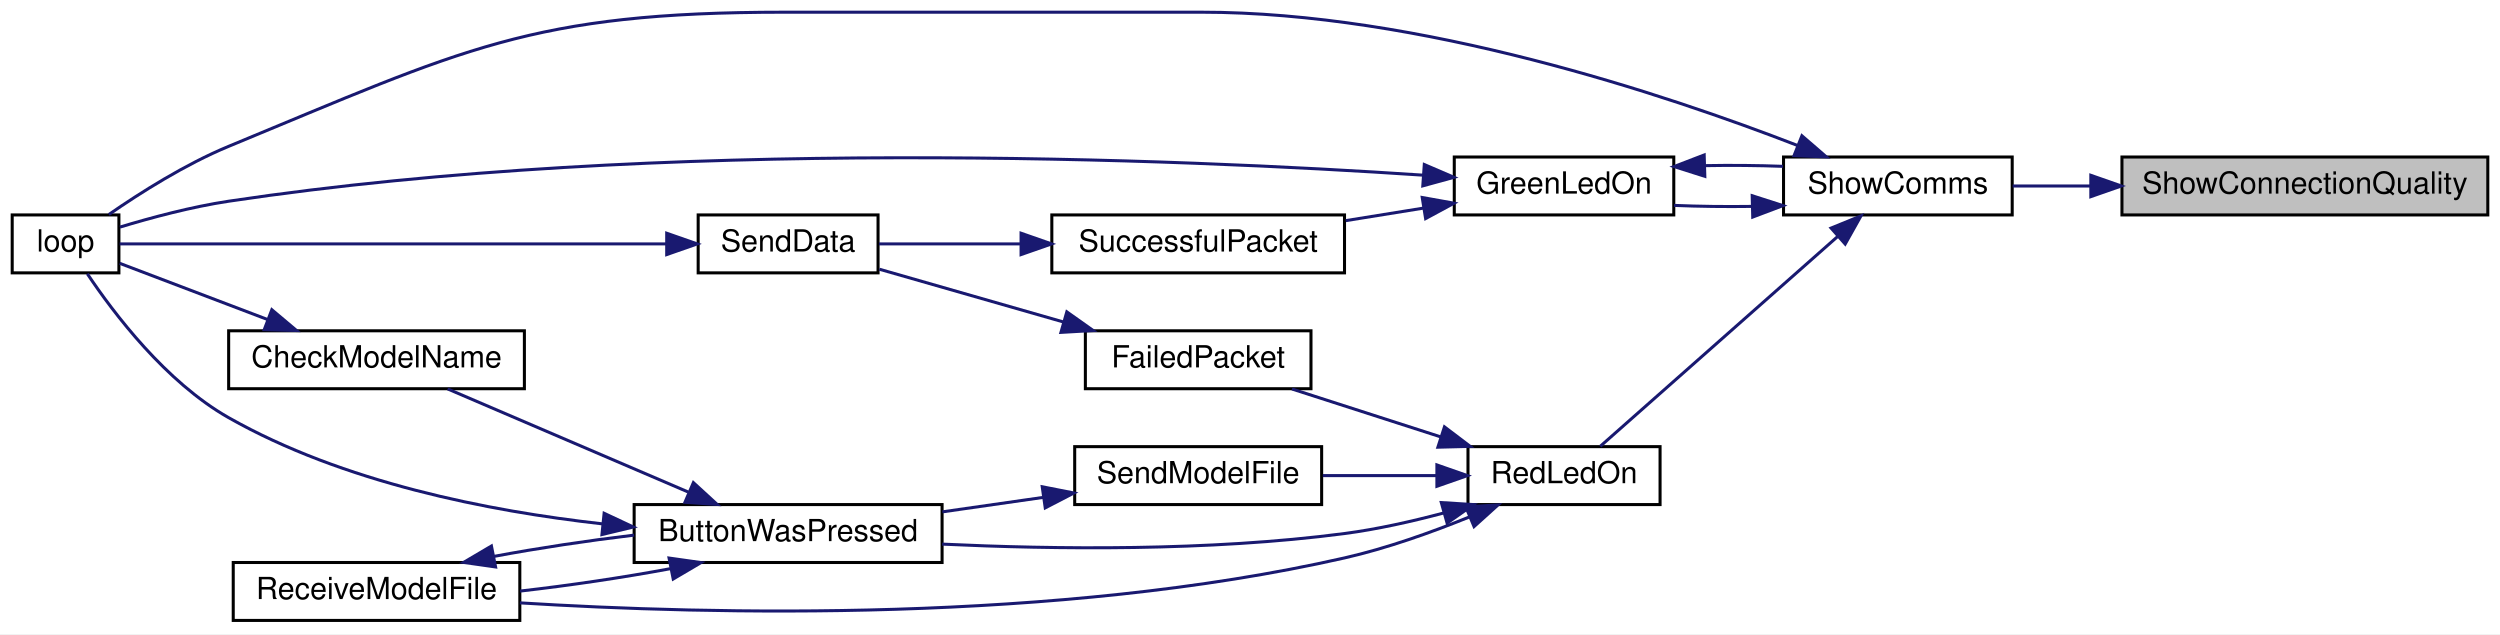
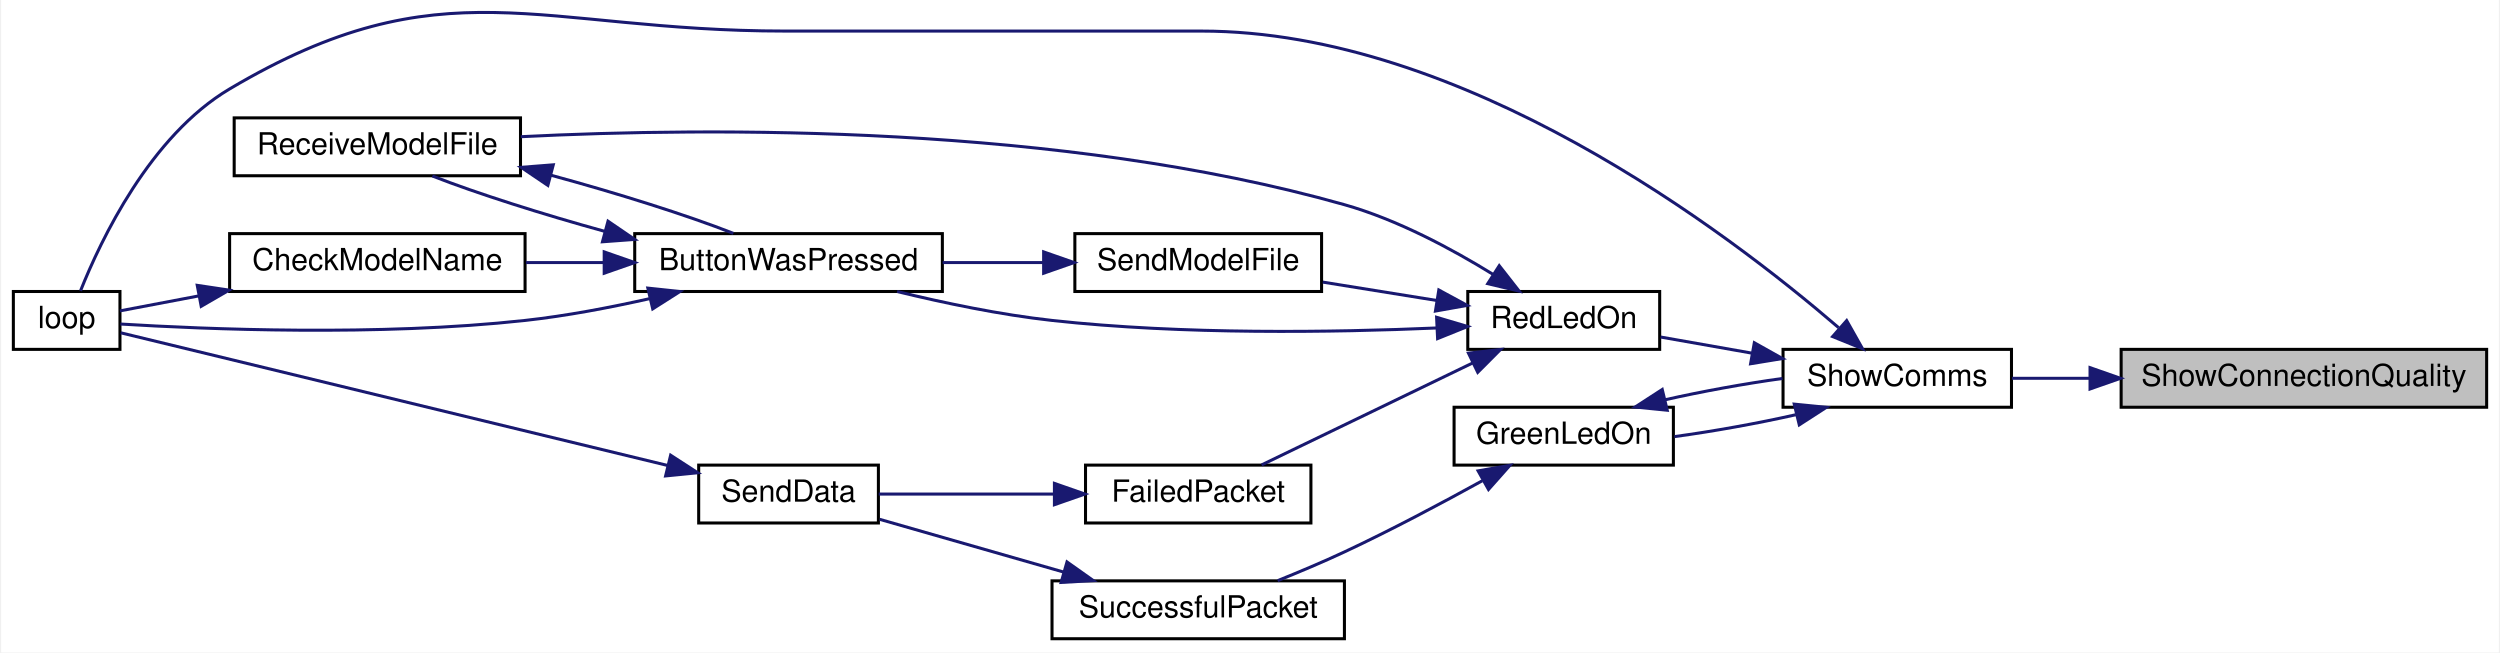
- <svg xmlns="http://www.w3.org/2000/svg" xmlns:xlink="http://www.w3.org/1999/xlink" width="820pt" height="208pt" viewBox="0.00 0.00 820.00 208.00">
-   <g id="graph0" class="graph" transform="scale(1 1) rotate(0) translate(4 204)">
-     <polygon fill="white" stroke="transparent" points="-4,4 -4,-204 816,-204 816,4 -4,4" />
+ <svg xmlns="http://www.w3.org/2000/svg" xmlns:xlink="http://www.w3.org/1999/xlink" width="820pt" height="214pt" viewBox="0.00 0.00 820.00 214.20">
+   <g id="graph0" class="graph" transform="scale(1 1) rotate(0) translate(4 210.2)">
+     <polygon fill="white" stroke="transparent" points="-4,4 -4,-210.2 816,-210.2 816,4 -4,4" />
    <g id="node1" class="node">
      <g id="a_node1">
        <a xlink:title=" ">
-           <polygon fill="#bfbfbf" stroke="black" points="692,-133.5 692,-152.5 812,-152.5 812,-133.5 692,-133.5" />
-           <text text-anchor="middle" x="752" y="-140.5" font-family="Helvetica,sans-Serif" font-size="10.00">ShowConnectionQuality</text>
+           <polygon fill="#bfbfbf" stroke="black" points="692,-76.5 692,-95.5 812,-95.5 812,-76.5 692,-76.5" />
+           <text text-anchor="middle" x="752" y="-83.5" font-family="Helvetica,sans-Serif" font-size="10.00">ShowConnectionQuality</text>
        </a>
      </g>
    </g>
    <g id="node2" class="node">
      <g id="a_node2">
        <a xlink:href="_transmitter_code_2src_2main_8cpp.html#a5d3a46c21927cf7a3031a1e68e0b7b48" target="_top" xlink:title="SHOW COMMS.">
-           <polygon fill="white" stroke="black" points="581,-133.5 581,-152.5 656,-152.5 656,-133.5 581,-133.5" />
-           <text text-anchor="middle" x="618.5" y="-140.5" font-family="Helvetica,sans-Serif" font-size="10.00">ShowComms</text>
+           <polygon fill="white" stroke="black" points="581,-76.5 581,-95.5 656,-95.5 656,-76.5 581,-76.5" />
+           <text text-anchor="middle" x="618.5" y="-83.5" font-family="Helvetica,sans-Serif" font-size="10.00">ShowComms</text>
        </a>
      </g>
    </g>
    <g id="edge1" class="edge">
-       <path fill="none" stroke="midnightblue" d="M681.52,-143C672.77,-143 664.11,-143 656.16,-143" />
-       <polygon fill="midnightblue" stroke="midnightblue" points="681.79,-146.5 691.79,-143 681.79,-139.5 681.79,-146.5" />
+       <path fill="none" stroke="midnightblue" d="M681.52,-86C672.77,-86 664.11,-86 656.16,-86" />
+       <polygon fill="midnightblue" stroke="midnightblue" points="681.79,-89.5 691.79,-86 681.79,-82.5 681.79,-89.5" />
    </g>
    <g id="node3" class="node">
      <g id="a_node3">
        <a xlink:href="_transmitter_code_2src_2main_8cpp.html#a62e53eb9359c32b666e3386d62c57037" target="_top" xlink:title=" ">
-           <polygon fill="white" stroke="black" points="473,-133.5 473,-152.5 545,-152.5 545,-133.5 473,-133.5" />
-           <text text-anchor="middle" x="509" y="-140.5" font-family="Helvetica,sans-Serif" font-size="10.00">GreenLedOn</text>
+           <polygon fill="white" stroke="black" points="473,-57.5 473,-76.5 545,-76.5 545,-57.5 473,-57.5" />
+           <text text-anchor="middle" x="509" y="-64.5" font-family="Helvetica,sans-Serif" font-size="10.00">GreenLedOn</text>
        </a>
      </g>
    </g>
    <g id="edge2" class="edge">
-       <path fill="none" stroke="midnightblue" d="M570.55,-136.3C562,-136.18 553.21,-136.29 545.08,-136.63" />
-       <polygon fill="midnightblue" stroke="midnightblue" points="570.72,-139.8 580.81,-136.56 570.9,-132.81 570.72,-139.8" />
+       <path fill="none" stroke="midnightblue" d="M585.19,-74.04C572.63,-71.2 558.2,-68.61 545.36,-66.86" />
+       <polygon fill="midnightblue" stroke="midnightblue" points="584.68,-77.52 595.23,-76.47 586.33,-70.72 584.68,-77.52" />
    </g>
-     <g id="node4" class="node">
-       <g id="a_node4">
+     <g id="node6" class="node">
+       <g id="a_node6">
        <a xlink:href="_transmitter_code_2src_2main_8cpp.html#ad3cb30894c94eb016e98bdcaa899ac86" target="_top" xlink:title=" ">
-           <polygon fill="white" stroke="black" points="0,-114.5 0,-133.5 35,-133.5 35,-114.5 0,-114.5" />
-           <text text-anchor="middle" x="17.5" y="-121.5" font-family="Helvetica,sans-Serif" font-size="10.00">loop</text>
+           <polygon fill="white" stroke="black" points="0,-95.5 0,-114.5 35,-114.5 35,-95.5 0,-95.5" />
+           <text text-anchor="middle" x="17.5" y="-102.5" font-family="Helvetica,sans-Serif" font-size="10.00">loop</text>
+         </a>
+       </g>
+     </g>
+     <g id="edge7" class="edge">
+       <path fill="none" stroke="midnightblue" d="M599.25,-102.62C562.53,-134.25 475.89,-200 390,-200 390,-200 390,-200 253.5,-200 171.95,-200 141.15,-222.58 71,-181 44.93,-165.55 28.74,-131.49 22.05,-114.72" />
+       <polygon fill="midnightblue" stroke="midnightblue" points="601.89,-104.95 607.09,-95.72 597.27,-99.7 601.89,-104.95" />
+     </g>
+     <g id="node7" class="node">
+       <g id="a_node7">
+         <a xlink:href="_transmitter_code_2src_2main_8cpp.html#a7d34cec6e8edc20c8b50424e15dcc7c7" target="_top" xlink:title=" ">
+           <polygon fill="white" stroke="black" points="477.5,-95.5 477.5,-114.5 540.5,-114.5 540.5,-95.5 477.5,-95.5" />
+           <text text-anchor="middle" x="509" y="-102.5" font-family="Helvetica,sans-Serif" font-size="10.00">RedLedOn</text>
        </a>
      </g>
    </g>
    <g id="edge8" class="edge">
-       <path fill="none" stroke="midnightblue" d="M585.59,-156.28C542.14,-173.12 461.58,-200 390,-200 390,-200 390,-200 253.5,-200 170.06,-200 148.11,-187.87 71,-156 56.79,-150.13 41.96,-140.74 31.7,-133.64" />
-       <polygon fill="midnightblue" stroke="midnightblue" points="587.03,-159.47 595.04,-152.54 584.45,-152.96 587.03,-159.47" />
+       <path fill="none" stroke="midnightblue" d="M570.82,-94.25C560.66,-96.05 550.17,-97.9 540.81,-99.55" />
+       <polygon fill="midnightblue" stroke="midnightblue" points="571.57,-97.67 580.81,-92.49 570.35,-90.78 571.57,-97.67" />
    </g>
-     <g id="node7" class="node">
-       <g id="a_node7">
-         <a xlink:href="_transmitter_code_2src_2main_8cpp.html#a7d34cec6e8edc20c8b50424e15dcc7c7" target="_top" xlink:title=" ">
-           <polygon fill="white" stroke="black" points="477.5,-38.5 477.5,-57.5 540.5,-57.5 540.5,-38.5 477.5,-38.5" />
-           <text text-anchor="middle" x="509" y="-45.5" font-family="Helvetica,sans-Serif" font-size="10.00">RedLedOn</text>
+     <g id="edge3" class="edge">
+       <path fill="none" stroke="midnightblue" d="M542.17,-78.93C554.33,-81.68 568.26,-84.21 580.81,-85.95" />
+       <polygon fill="midnightblue" stroke="midnightblue" points="542.98,-75.52 532.44,-76.57 541.34,-82.33 542.98,-75.52" />
+     </g>
+     <g id="node4" class="node">
+       <g id="a_node4">
+         <a xlink:href="_radio_functions_8cpp.html#a1c11bb6771548de7d96723045b922620" target="_top" xlink:title=" ">
+           <polygon fill="white" stroke="black" points="341,-0.5 341,-19.5 437,-19.5 437,-0.5 341,-0.5" />
+           <text text-anchor="middle" x="389" y="-7.5" font-family="Helvetica,sans-Serif" font-size="10.00">SuccessfulPacket</text>
+         </a>
+       </g>
+     </g>
+     <g id="edge4" class="edge">
+       <path fill="none" stroke="midnightblue" d="M482.27,-52.37C468.94,-45.01 452.28,-36.15 437,-29 429.99,-25.72 422.24,-22.45 415.09,-19.57" />
+       <polygon fill="midnightblue" stroke="midnightblue" points="480.89,-55.61 491.33,-57.42 484.3,-49.5 480.89,-55.61" />
+     </g>
+     <g id="node5" class="node">
+       <g id="a_node5">
+         <a xlink:href="_radio_functions_8cpp.html#a049bfb836e7aa4a3a48a1a4bd225fafc" target="_top" xlink:title=" ">
+           <polygon fill="white" stroke="black" points="225,-38.5 225,-57.5 284,-57.5 284,-38.5 225,-38.5" />
+           <text text-anchor="middle" x="254.5" y="-45.5" font-family="Helvetica,sans-Serif" font-size="10.00">SendData</text>
+         </a>
+       </g>
+     </g>
+     <g id="edge5" class="edge">
+       <path fill="none" stroke="midnightblue" d="M344.84,-22.38C325.04,-28.06 302.1,-34.63 284.42,-39.7" />
+       <polygon fill="midnightblue" stroke="midnightblue" points="345.92,-25.71 354.56,-19.59 343.99,-18.98 345.92,-25.71" />
+     </g>
+     <g id="edge6" class="edge">
+       <path fill="none" stroke="midnightblue" d="M214.81,-57.38C162.77,-70.01 72.45,-91.92 35.25,-100.94" />
+       <polygon fill="midnightblue" stroke="midnightblue" points="215.79,-60.75 224.68,-54.99 214.14,-53.95 215.79,-60.75" />
+     </g>
+     <g id="node8" class="node">
+       <g id="a_node8">
+         <a xlink:href="_transmitter_code_2src_2main_8cpp.html#a804fdbdd5eab4c596bbe8a23eecbe4d5" target="_top" xlink:title=" ">
+           <polygon fill="white" stroke="black" points="204,-114.5 204,-133.5 305,-133.5 305,-114.5 204,-114.5" />
+           <text text-anchor="middle" x="254.5" y="-121.5" font-family="Helvetica,sans-Serif" font-size="10.00">ButtonWasPressed</text>
        </a>
      </g>
    </g>
    <g id="edge9" class="edge">
-       <path fill="none" stroke="midnightblue" d="M598.82,-126.49C576.29,-106.58 539.17,-73.78 520.88,-57.61" />
-       <polygon fill="midnightblue" stroke="midnightblue" points="596.59,-129.19 606.4,-133.19 601.22,-123.95 596.59,-129.19" />
+       <path fill="none" stroke="midnightblue" d="M467.42,-102.53C433.52,-101.06 383.96,-100.28 341,-105 324.07,-106.86 305.59,-110.73 290.15,-114.49" />
+       <polygon fill="midnightblue" stroke="midnightblue" points="467.26,-106.03 477.42,-103.01 467.59,-99.04 467.26,-106.03" />
    </g>
-     <g id="edge4" class="edge">
-       <path fill="none" stroke="midnightblue" d="M555.26,-149.67C563.78,-149.83 572.59,-149.75 580.81,-149.44" />
-       <polygon fill="midnightblue" stroke="midnightblue" points="555.18,-146.17 545.08,-149.37 554.97,-153.17 555.18,-146.17" />
-     </g>
-     <g id="edge3" class="edge">
-       <path fill="none" stroke="midnightblue" d="M462.72,-146.55C383.01,-151.89 212.64,-159.27 71,-138 58.87,-136.18 45.52,-132.6 35.32,-129.51" />
-       <polygon fill="midnightblue" stroke="midnightblue" points="463.17,-150.03 472.9,-145.84 462.68,-143.04 463.17,-150.03" />
-     </g>
-     <g id="node5" class="node">
-       <g id="a_node5">
-         <a xlink:href="_radio_functions_8cpp.html#a1c11bb6771548de7d96723045b922620" target="_top" xlink:title=" ">
-           <polygon fill="white" stroke="black" points="341,-114.5 341,-133.5 437,-133.5 437,-114.5 341,-114.5" />
-           <text text-anchor="middle" x="389" y="-121.5" font-family="Helvetica,sans-Serif" font-size="10.00">SuccessfulPacket</text>
+     <g id="node10" class="node">
+       <g id="a_node10">
+         <a xlink:href="_transmitter_code_2src_2main_8cpp.html#ab7c9edf843c732d7fe296564f39bc0dc" target="_top" xlink:title="RECEIVE A MODEL FILE.">
+           <polygon fill="white" stroke="black" points="72.5,-152.5 72.5,-171.5 166.5,-171.5 166.5,-152.5 72.5,-152.5" />
+           <text text-anchor="middle" x="119.5" y="-159.5" font-family="Helvetica,sans-Serif" font-size="10.00">ReceiveModelFile</text>
        </a>
      </g>
    </g>
-     <g id="edge5" class="edge">
-       <path fill="none" stroke="midnightblue" d="M462.96,-135.75C454.6,-134.4 445.83,-132.99 437.4,-131.63" />
-       <polygon fill="midnightblue" stroke="midnightblue" points="462.49,-139.22 472.92,-137.35 463.6,-132.31 462.49,-139.22" />
+     <g id="edge17" class="edge">
+       <path fill="none" stroke="midnightblue" d="M485.79,-120.12C472.3,-128.45 454.38,-138.08 437,-143 343.78,-169.37 229.14,-168.46 166.6,-165.32" />
+       <polygon fill="midnightblue" stroke="midnightblue" points="487.83,-122.97 494.36,-114.63 484.05,-117.07 487.83,-122.97" />
    </g>
-     <g id="node6" class="node">
-       <g id="a_node6">
-         <a xlink:href="_radio_functions_8cpp.html#a049bfb836e7aa4a3a48a1a4bd225fafc" target="_top" xlink:title=" ">
-           <polygon fill="white" stroke="black" points="225,-114.5 225,-133.5 284,-133.5 284,-114.5 225,-114.5" />
-           <text text-anchor="middle" x="254.5" y="-121.5" font-family="Helvetica,sans-Serif" font-size="10.00">SendData</text>
+     <g id="node11" class="node">
+       <g id="a_node11">
+         <a xlink:href="_radio_functions_8cpp.html#a5fbd3c8613a4163425c94965704ce5f8" target="_top" xlink:title=" ">
+           <polygon fill="white" stroke="black" points="352,-38.5 352,-57.5 426,-57.5 426,-38.5 352,-38.5" />
+           <text text-anchor="middle" x="389" y="-45.5" font-family="Helvetica,sans-Serif" font-size="10.00">FailedPacket</text>
        </a>
      </g>
    </g>
-     <g id="edge6" class="edge">
-       <path fill="none" stroke="midnightblue" d="M330.55,-124C314.56,-124 297.88,-124 284.31,-124" />
-       <polygon fill="midnightblue" stroke="midnightblue" points="330.91,-127.5 340.91,-124 330.91,-120.5 330.91,-127.5" />
+     <g id="edge15" class="edge">
+       <path fill="none" stroke="midnightblue" d="M479.23,-91.1C457.7,-80.7 428.81,-66.75 409.81,-57.57" />
+       <polygon fill="midnightblue" stroke="midnightblue" points="477.72,-94.26 488.25,-95.46 480.77,-87.96 477.72,-94.26" />
    </g>
-     <g id="edge7" class="edge">
-       <path fill="none" stroke="midnightblue" d="M214.49,-124C162.39,-124 72.37,-124 35.25,-124" />
-       <polygon fill="midnightblue" stroke="midnightblue" points="214.68,-127.5 224.68,-124 214.68,-120.5 214.68,-127.5" />
+     <g id="node12" class="node">
+       <g id="a_node12">
+         <a xlink:href="_transmitter_code_2src_2main_8cpp.html#a58c67a975068930341f0663e0a08c9d3" target="_top" xlink:title="SEND A MODEL FILE.">
+           <polygon fill="white" stroke="black" points="348.5,-114.5 348.5,-133.5 429.5,-133.5 429.5,-114.5 348.5,-114.5" />
+           <text text-anchor="middle" x="389" y="-121.5" font-family="Helvetica,sans-Serif" font-size="10.00">SendModelFile</text>
+         </a>
+       </g>
    </g>
-     <g id="node8" class="node">
-       <g id="a_node8">
-         <a xlink:href="_transmitter_code_2src_2main_8cpp.html#a804fdbdd5eab4c596bbe8a23eecbe4d5" target="_top" xlink:title=" ">
-           <polygon fill="white" stroke="black" points="204,-19.5 204,-38.5 305,-38.5 305,-19.5 204,-19.5" />
-           <text text-anchor="middle" x="254.5" y="-26.5" font-family="Helvetica,sans-Serif" font-size="10.00">ButtonWasPressed</text>
+     <g id="edge18" class="edge">
+       <path fill="none" stroke="midnightblue" d="M467.43,-111.53C455.29,-113.49 441.98,-115.63 429.89,-117.58" />
+       <polygon fill="midnightblue" stroke="midnightblue" points="467.99,-114.99 477.3,-109.94 466.88,-108.08 467.99,-114.99" />
+     </g>
+     <g id="edge12" class="edge">
+       <path fill="none" stroke="midnightblue" d="M209.1,-112.2C195.97,-109.24 181.49,-106.48 168,-105 120.01,-99.73 62.84,-102.12 35.16,-103.82" />
+       <polygon fill="midnightblue" stroke="midnightblue" points="208.31,-115.61 218.85,-114.49 209.91,-108.8 208.31,-115.61" />
+     </g>
+     <g id="node9" class="node">
+       <g id="a_node9">
+         <a xlink:href="_transmitter_code_2src_2main_8cpp.html#a984cb52354a84c45e9e41f396a1c5e92" target="_top" xlink:title=" ">
+           <polygon fill="white" stroke="black" points="71,-114.5 71,-133.5 168,-133.5 168,-114.5 71,-114.5" />
+           <text text-anchor="middle" x="119.5" y="-121.5" font-family="Helvetica,sans-Serif" font-size="10.00">CheckModelName</text>
        </a>
      </g>
    </g>
    <g id="edge10" class="edge">
-       <path fill="none" stroke="midnightblue" d="M469.63,-35.77C459.16,-32.98 447.74,-30.41 437,-29 392.64,-23.17 341.65,-23.8 305.03,-25.53" />
-       <polygon fill="midnightblue" stroke="midnightblue" points="468.75,-39.16 479.33,-38.5 470.65,-32.42 468.75,-39.16" />
+       <path fill="none" stroke="midnightblue" d="M193.71,-124C185.2,-124 176.54,-124 168.3,-124" />
+       <polygon fill="midnightblue" stroke="midnightblue" points="193.98,-127.5 203.98,-124 193.98,-120.5 193.98,-127.5" />
    </g>
-     <g id="node10" class="node">
-       <g id="a_node10">
-         <a xlink:href="_transmitter_code_2src_2main_8cpp.html#ab7c9edf843c732d7fe296564f39bc0dc" target="_top" xlink:title="RECEIVE A MODEL FILE.">
-           <polygon fill="white" stroke="black" points="72.5,-0.5 72.5,-19.5 166.5,-19.5 166.5,-0.5 72.5,-0.5" />
-           <text text-anchor="middle" x="119.5" y="-7.5" font-family="Helvetica,sans-Serif" font-size="10.00">ReceiveModelFile</text>
-         </a>
-       </g>
+     <g id="edge13" class="edge">
+       <path fill="none" stroke="midnightblue" d="M194.27,-134.21C173.62,-139.9 152.02,-146.75 137.57,-152.42" />
+       <polygon fill="midnightblue" stroke="midnightblue" points="195.23,-137.58 203.98,-131.6 193.41,-130.82 195.23,-137.58" />
    </g>
-     <g id="edge18" class="edge">
-       <path fill="none" stroke="midnightblue" d="M477.94,-34.43C465.51,-29.38 450.8,-24.13 437,-21 342.77,0.4 228.75,-2.4 166.53,-6.26" />
-       <polygon fill="midnightblue" stroke="midnightblue" points="476.78,-37.74 487.35,-38.38 479.49,-31.28 476.78,-37.74" />
+     <g id="edge11" class="edge">
+       <path fill="none" stroke="midnightblue" d="M60.9,-113.06C51.43,-111.26 42.34,-109.53 35.01,-108.14" />
+       <polygon fill="midnightblue" stroke="midnightblue" points="60.37,-116.52 70.84,-114.95 61.67,-109.64 60.37,-116.52" />
    </g>
-     <g id="node11" class="node">
-       <g id="a_node11">
-         <a xlink:href="_radio_functions_8cpp.html#a5fbd3c8613a4163425c94965704ce5f8" target="_top" xlink:title=" ">
-           <polygon fill="white" stroke="black" points="352,-76.5 352,-95.5 426,-95.5 426,-76.5 352,-76.5" />
-           <text text-anchor="middle" x="389" y="-83.5" font-family="Helvetica,sans-Serif" font-size="10.00">FailedPacket</text>
-         </a>
-       </g>
+     <g id="edge14" class="edge">
+       <path fill="none" stroke="midnightblue" d="M176.48,-152.68C198.07,-146.82 221.17,-139.57 236.38,-133.59" />
+       <polygon fill="midnightblue" stroke="midnightblue" points="175.48,-149.33 166.7,-155.26 177.26,-156.09 175.48,-149.33" />
    </g>
    <g id="edge16" class="edge">
-       <path fill="none" stroke="midnightblue" d="M468.62,-60.68C452.68,-65.81 434.58,-71.64 419.77,-76.41" />
-       <polygon fill="midnightblue" stroke="midnightblue" points="469.78,-63.99 478.22,-57.59 467.63,-57.32 469.78,-63.99" />
-     </g>
-     <g id="node12" class="node">
-       <g id="a_node12">
-         <a xlink:href="_transmitter_code_2src_2main_8cpp.html#a58c67a975068930341f0663e0a08c9d3" target="_top" xlink:title="SEND A MODEL FILE.">
-           <polygon fill="white" stroke="black" points="348.5,-38.5 348.5,-57.5 429.5,-57.5 429.5,-38.5 348.5,-38.5" />
-           <text text-anchor="middle" x="389" y="-45.5" font-family="Helvetica,sans-Serif" font-size="10.00">SendModelFile</text>
-         </a>
-       </g>
+       <path fill="none" stroke="midnightblue" d="M341.73,-48C322.56,-48 300.91,-48 284.11,-48" />
+       <polygon fill="midnightblue" stroke="midnightblue" points="341.79,-51.5 351.79,-48 341.79,-44.5 341.79,-51.5" />
    </g>
    <g id="edge19" class="edge">
-       <path fill="none" stroke="midnightblue" d="M467.06,-48C455.02,-48 441.86,-48 429.89,-48" />
-       <polygon fill="midnightblue" stroke="midnightblue" points="467.3,-51.5 477.3,-48 467.3,-44.5 467.3,-51.5" />
-     </g>
-     <g id="edge13" class="edge">
-       <path fill="none" stroke="midnightblue" d="M193.52,-32.18C156.24,-36.34 108.44,-45.77 71,-67 50.4,-78.68 33.31,-101.24 24.64,-114.2" />
-       <polygon fill="midnightblue" stroke="midnightblue" points="194.15,-35.64 203.74,-31.14 193.44,-28.67 194.15,-35.64" />
-     </g>
-     <g id="node9" class="node">
-       <g id="a_node9">
-         <a xlink:href="_transmitter_code_2src_2main_8cpp.html#a984cb52354a84c45e9e41f396a1c5e92" target="_top" xlink:title=" ">
-           <polygon fill="white" stroke="black" points="71,-76.5 71,-95.5 168,-95.5 168,-76.5 71,-76.5" />
-           <text text-anchor="middle" x="119.5" y="-83.5" font-family="Helvetica,sans-Serif" font-size="10.00">CheckModelName</text>
-         </a>
-       </g>
-     </g>
-     <g id="edge11" class="edge">
-       <path fill="none" stroke="midnightblue" d="M221.72,-42.62C197.39,-53.05 164.44,-67.17 142.83,-76.43" />
-       <polygon fill="midnightblue" stroke="midnightblue" points="223.43,-45.7 231.24,-38.54 220.67,-39.26 223.43,-45.7" />
-     </g>
-     <g id="edge14" class="edge">
-       <path fill="none" stroke="midnightblue" d="M215.8,-17.46C200.5,-14.6 182.68,-11.95 166.61,-10.13" />
-       <polygon fill="midnightblue" stroke="midnightblue" points="215.45,-20.96 225.94,-19.47 216.81,-14.09 215.45,-20.96" />
-     </g>
-     <g id="edge12" class="edge">
-       <path fill="none" stroke="midnightblue" d="M83.91,-99.14C67.44,-105.4 48.49,-112.6 35.24,-117.64" />
-       <polygon fill="midnightblue" stroke="midnightblue" points="85.16,-102.41 93.27,-95.59 82.67,-95.87 85.16,-102.41" />
-     </g>
-     <g id="edge15" class="edge">
-       <path fill="none" stroke="midnightblue" d="M158.01,-21.5C172.28,-24.18 188.76,-26.67 203.98,-28.48" />
-       <polygon fill="midnightblue" stroke="midnightblue" points="158.55,-18.04 148.06,-19.53 157.19,-24.91 158.55,-18.04" />
-     </g>
-     <g id="edge17" class="edge">
-       <path fill="none" stroke="midnightblue" d="M344.84,-98.38C325.04,-104.06 302.1,-110.63 284.42,-115.7" />
-       <polygon fill="midnightblue" stroke="midnightblue" points="345.92,-101.71 354.56,-95.59 343.99,-94.98 345.92,-101.71" />
-     </g>
-     <g id="edge20" class="edge">
-       <path fill="none" stroke="midnightblue" d="M338.12,-40.85C327.31,-39.3 315.88,-37.66 305.09,-36.11" />
-       <polygon fill="midnightblue" stroke="midnightblue" points="337.85,-44.34 348.25,-42.3 338.84,-37.42 337.85,-44.34" />
+       <path fill="none" stroke="midnightblue" d="M338.12,-124C327.31,-124 315.88,-124 305.09,-124" />
+       <polygon fill="midnightblue" stroke="midnightblue" points="338.25,-127.5 348.25,-124 338.25,-120.5 338.25,-127.5" />
    </g>
  </g>
</svg>
